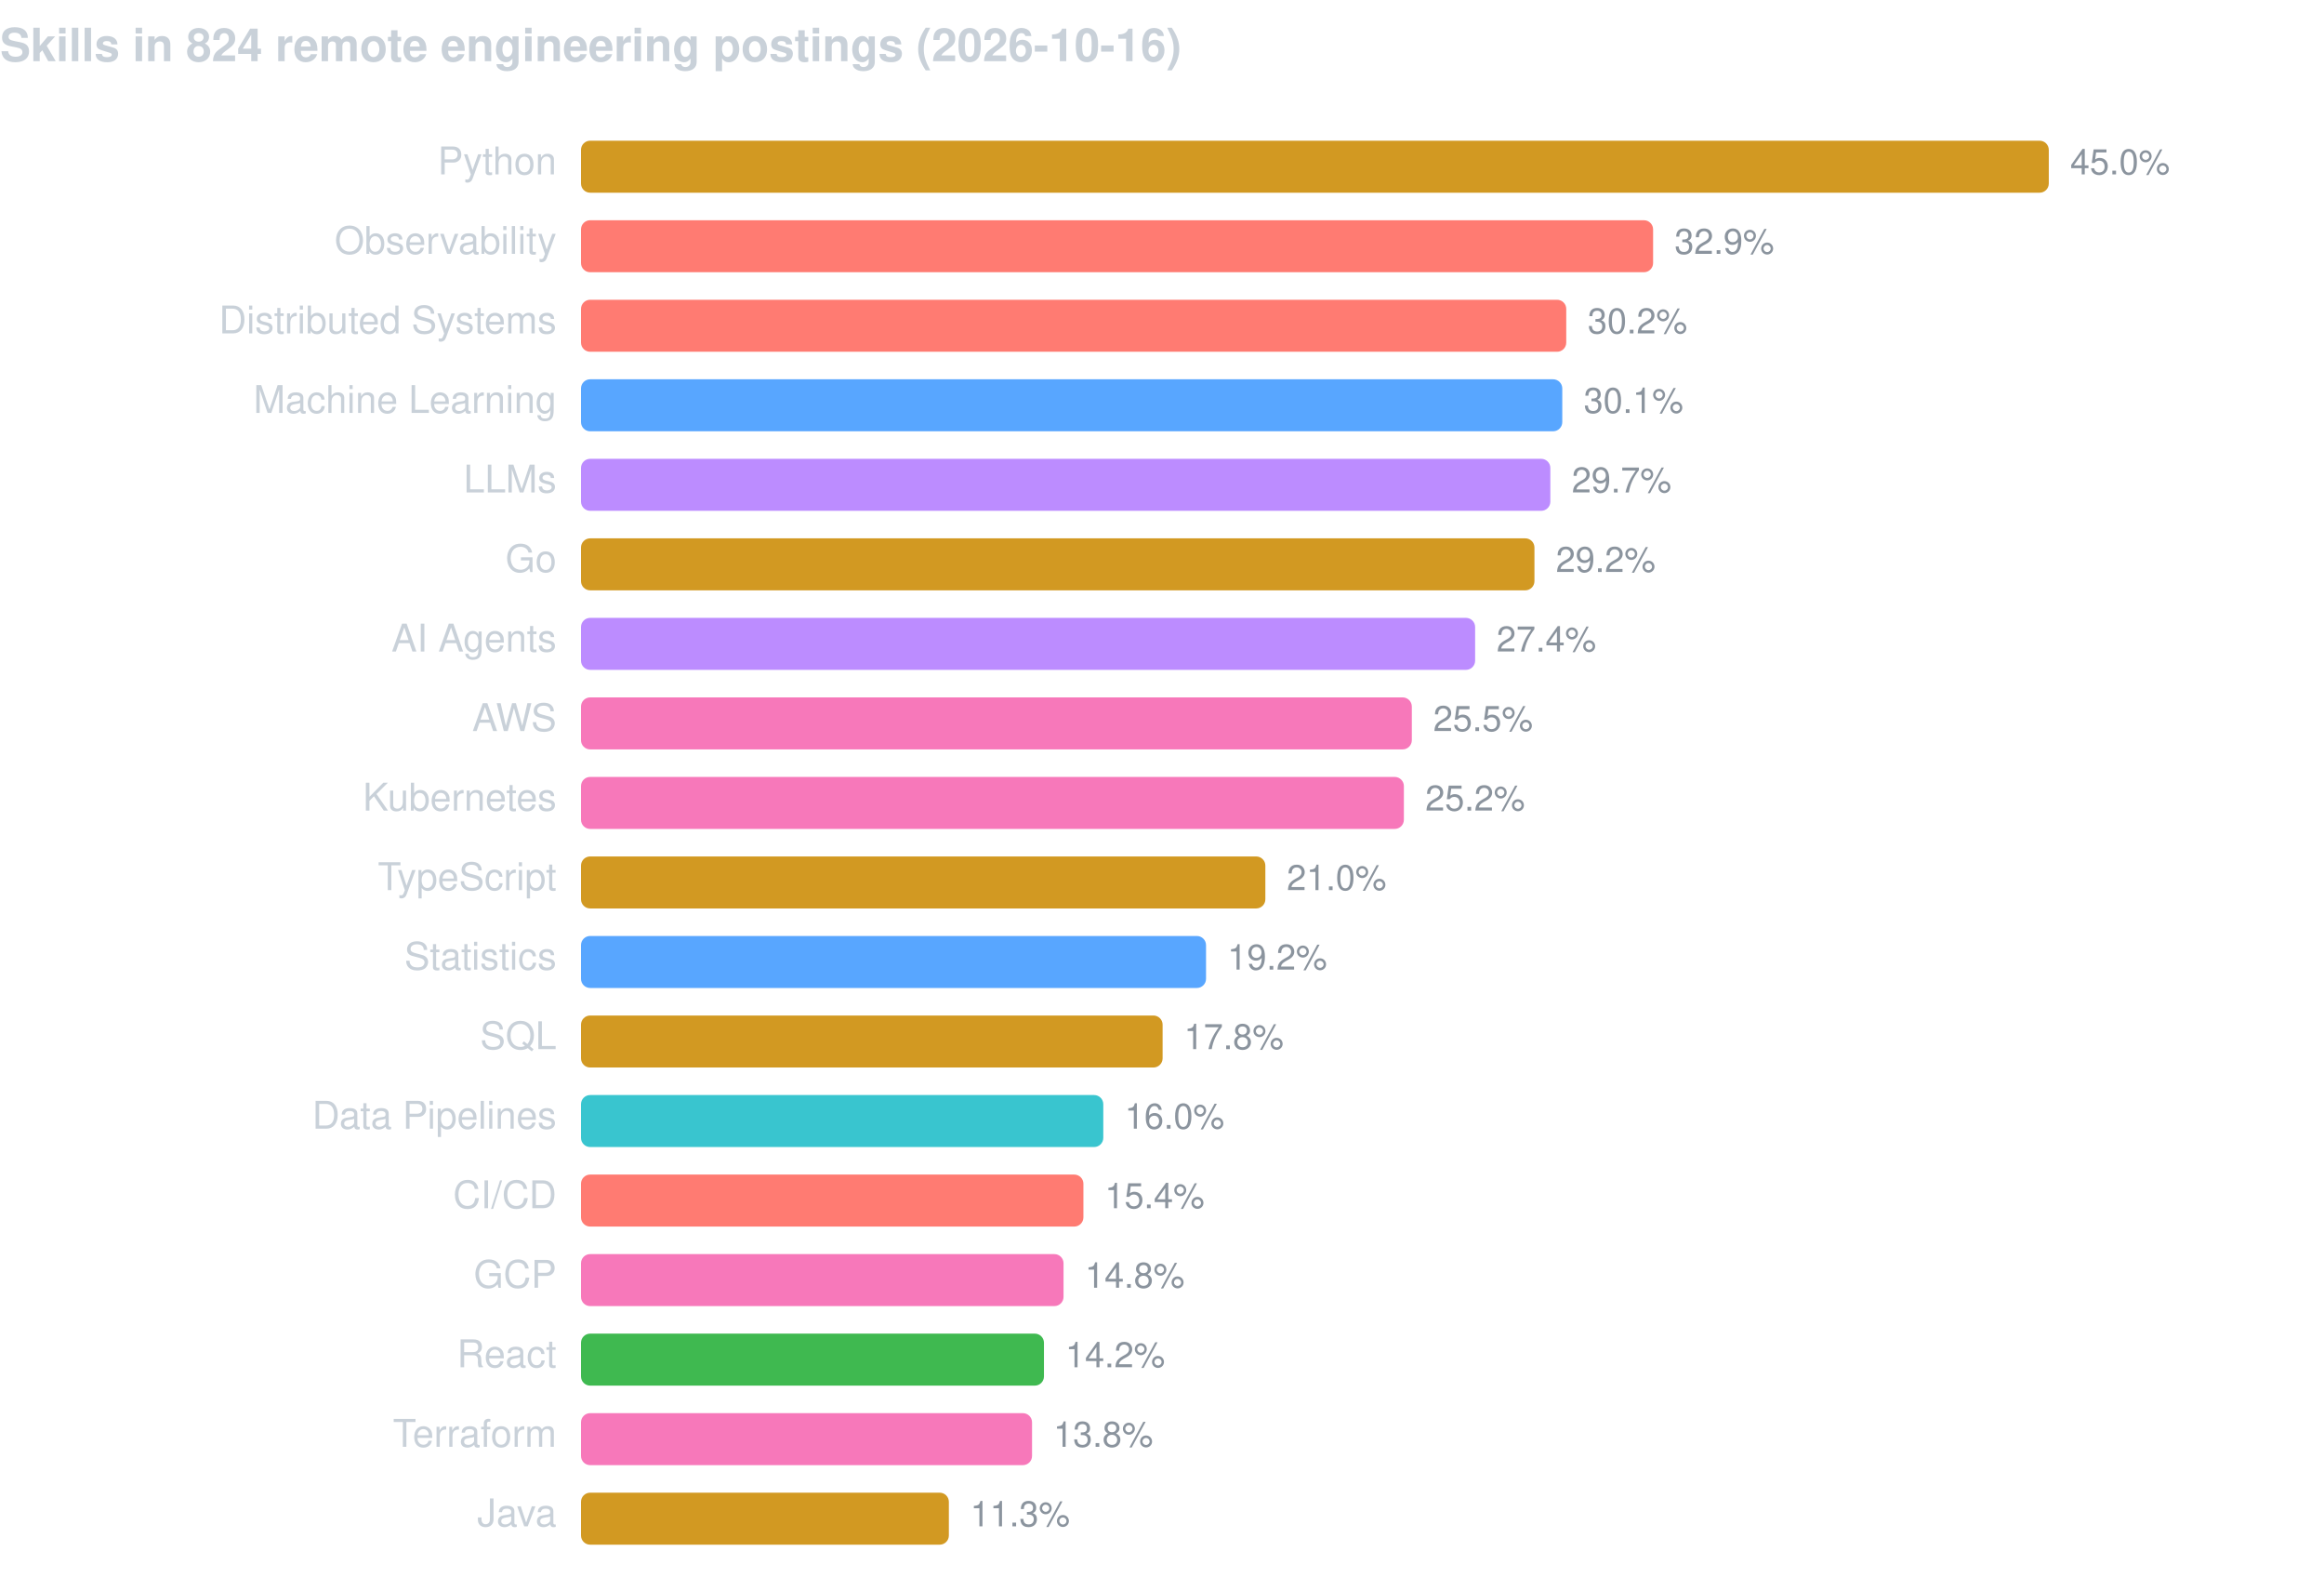
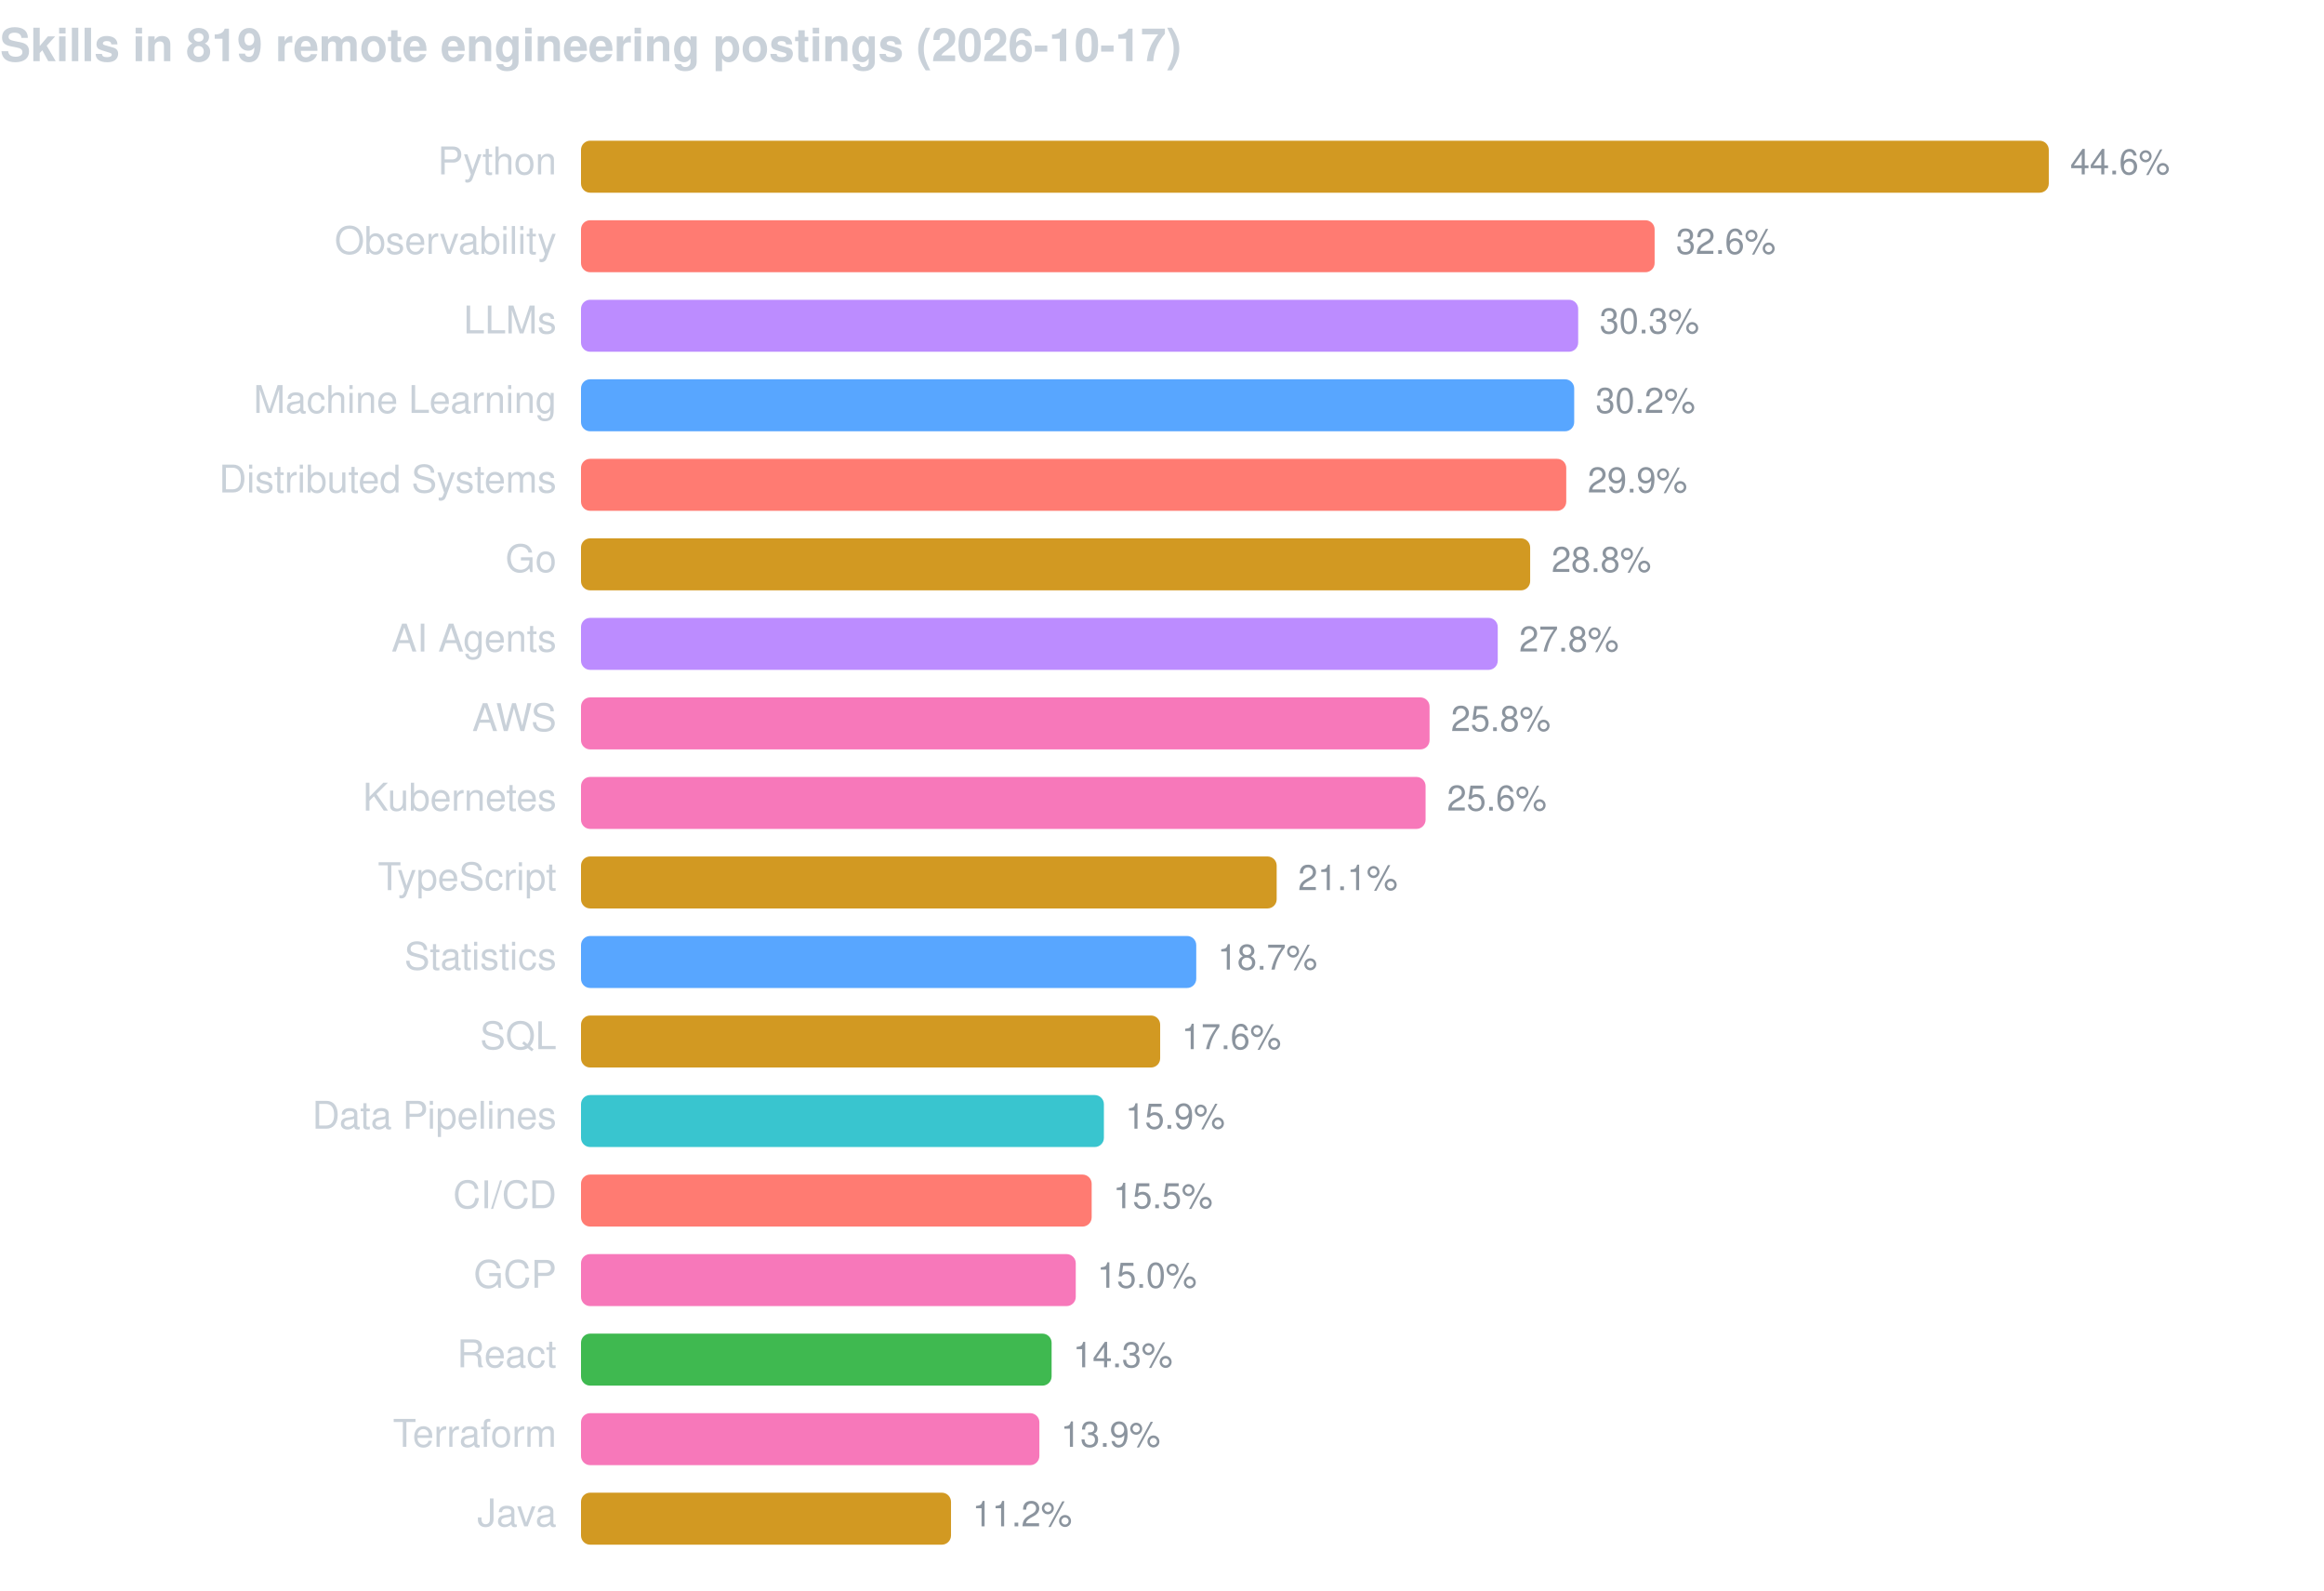
<svg xmlns="http://www.w3.org/2000/svg" width="760" height="520" viewBox="0 0 760 520" font-family="-apple-system,BlinkMacSystemFont,Segoe UI,Helvetica,Arial,sans-serif">
-   <text x="0" y="20" fill="#c9d1d9" font-size="15" font-weight="600">Skills in 824 remote engineering postings (2026-10-16)</text>
+   <text x="0" y="20" fill="#c9d1d9" font-size="15" font-weight="600">Skills in 819 remote engineering postings (2026-10-17)</text>
  <text x="182" y="57" fill="#c9d1d9" font-size="12.5" text-anchor="end">Python</text>
  <rect x="190" y="46" width="480.0" height="17" rx="3" fill="#d29922" />
-   <text x="677.0" y="57" fill="#8b949e" font-size="11.5">45.0%</text>
+   <text x="677.0" y="57" fill="#8b949e" font-size="11.5">44.6%</text>
  <text x="182" y="83" fill="#c9d1d9" font-size="12.5" text-anchor="end">Observability</text>
-   <rect x="190" y="72" width="350.6" height="17" rx="3" fill="#ff7b72" />
-   <text x="547.6" y="83" fill="#8b949e" font-size="11.5">32.9%</text>
-   <text x="182" y="109" fill="#c9d1d9" font-size="12.5" text-anchor="end">Distributed Systems</text>
-   <rect x="190" y="98" width="322.2" height="17" rx="3" fill="#ff7b72" />
-   <text x="519.2" y="109" fill="#8b949e" font-size="11.5">30.2%</text>
+   <rect x="190" y="72" width="351.1" height="17" rx="3" fill="#ff7b72" />
+   <text x="548.1" y="83" fill="#8b949e" font-size="11.5">32.6%</text>
+   <text x="182" y="109" fill="#c9d1d9" font-size="12.5" text-anchor="end">LLMs</text>
+   <rect x="190" y="98" width="326.1" height="17" rx="3" fill="#bc8cff" />
+   <text x="523.1" y="109" fill="#8b949e" font-size="11.5">30.3%</text>
  <text x="182" y="135" fill="#c9d1d9" font-size="12.5" text-anchor="end">Machine Learning</text>
-   <rect x="190" y="124" width="320.9" height="17" rx="3" fill="#58a6ff" />
-   <text x="517.9" y="135" fill="#8b949e" font-size="11.5">30.1%</text>
-   <text x="182" y="161" fill="#c9d1d9" font-size="12.5" text-anchor="end">LLMs</text>
-   <rect x="190" y="150" width="317.0" height="17" rx="3" fill="#bc8cff" />
-   <text x="514.0" y="161" fill="#8b949e" font-size="11.5">29.7%</text>
+   <rect x="190" y="124" width="324.8" height="17" rx="3" fill="#58a6ff" />
+   <text x="521.8" y="135" fill="#8b949e" font-size="11.5">30.2%</text>
+   <text x="182" y="161" fill="#c9d1d9" font-size="12.5" text-anchor="end">Distributed Systems</text>
+   <rect x="190" y="150" width="322.2" height="17" rx="3" fill="#ff7b72" />
+   <text x="519.2" y="161" fill="#8b949e" font-size="11.5">29.9%</text>
  <text x="182" y="187" fill="#c9d1d9" font-size="12.5" text-anchor="end">Go</text>
-   <rect x="190" y="176" width="311.8" height="17" rx="3" fill="#d29922" />
-   <text x="508.8" y="187" fill="#8b949e" font-size="11.5">29.2%</text>
+   <rect x="190" y="176" width="310.4" height="17" rx="3" fill="#d29922" />
+   <text x="507.4" y="187" fill="#8b949e" font-size="11.5">28.8%</text>
  <text x="182" y="213" fill="#c9d1d9" font-size="12.5" text-anchor="end">AI Agents</text>
-   <rect x="190" y="202" width="292.4" height="17" rx="3" fill="#bc8cff" />
-   <text x="489.4" y="213" fill="#8b949e" font-size="11.5">27.4%</text>
+   <rect x="190" y="202" width="299.8" height="17" rx="3" fill="#bc8cff" />
+   <text x="496.8" y="213" fill="#8b949e" font-size="11.5">27.8%</text>
  <text x="182" y="239" fill="#c9d1d9" font-size="12.5" text-anchor="end">AWS</text>
-   <rect x="190" y="228" width="271.7" height="17" rx="3" fill="#f778ba" />
-   <text x="468.7" y="239" fill="#8b949e" font-size="11.5">25.5%</text>
+   <rect x="190" y="228" width="277.5" height="17" rx="3" fill="#f778ba" />
+   <text x="474.5" y="239" fill="#8b949e" font-size="11.5">25.8%</text>
  <text x="182" y="265" fill="#c9d1d9" font-size="12.5" text-anchor="end">Kubernetes</text>
-   <rect x="190" y="254" width="269.1" height="17" rx="3" fill="#f778ba" />
-   <text x="466.1" y="265" fill="#8b949e" font-size="11.5">25.2%</text>
+   <rect x="190" y="254" width="276.2" height="17" rx="3" fill="#f778ba" />
+   <text x="473.2" y="265" fill="#8b949e" font-size="11.5">25.6%</text>
  <text x="182" y="291" fill="#c9d1d9" font-size="12.5" text-anchor="end">TypeScript</text>
-   <rect x="190" y="280" width="223.8" height="17" rx="3" fill="#d29922" />
-   <text x="420.8" y="291" fill="#8b949e" font-size="11.5">21.0%</text>
+   <rect x="190" y="280" width="227.5" height="17" rx="3" fill="#d29922" />
+   <text x="424.5" y="291" fill="#8b949e" font-size="11.5">21.1%</text>
  <text x="182" y="317" fill="#c9d1d9" font-size="12.5" text-anchor="end">Statistics</text>
-   <rect x="190" y="306" width="204.4" height="17" rx="3" fill="#58a6ff" />
-   <text x="401.4" y="317" fill="#8b949e" font-size="11.5">19.2%</text>
+   <rect x="190" y="306" width="201.2" height="17" rx="3" fill="#58a6ff" />
+   <text x="398.2" y="317" fill="#8b949e" font-size="11.5">18.7%</text>
  <text x="182" y="343" fill="#c9d1d9" font-size="12.5" text-anchor="end">SQL</text>
-   <rect x="190" y="332" width="190.2" height="17" rx="3" fill="#d29922" />
-   <text x="387.2" y="343" fill="#8b949e" font-size="11.5">17.8%</text>
+   <rect x="190" y="332" width="189.4" height="17" rx="3" fill="#d29922" />
+   <text x="386.4" y="343" fill="#8b949e" font-size="11.5">17.6%</text>
  <text x="182" y="369" fill="#c9d1d9" font-size="12.5" text-anchor="end">Data Pipelines</text>
-   <rect x="190" y="358" width="170.8" height="17" rx="3" fill="#39c5cf" />
-   <text x="367.8" y="369" fill="#8b949e" font-size="11.5">16.0%</text>
+   <rect x="190" y="358" width="171.0" height="17" rx="3" fill="#39c5cf" />
+   <text x="368.0" y="369" fill="#8b949e" font-size="11.5">15.9%</text>
  <text x="182" y="395" fill="#c9d1d9" font-size="12.5" text-anchor="end">CI/CD</text>
-   <rect x="190" y="384" width="164.3" height="17" rx="3" fill="#ff7b72" />
-   <text x="361.3" y="395" fill="#8b949e" font-size="11.5">15.4%</text>
+   <rect x="190" y="384" width="167.0" height="17" rx="3" fill="#ff7b72" />
+   <text x="364.0" y="395" fill="#8b949e" font-size="11.5">15.5%</text>
  <text x="182" y="421" fill="#c9d1d9" font-size="12.5" text-anchor="end">GCP</text>
-   <rect x="190" y="410" width="157.8" height="17" rx="3" fill="#f778ba" />
-   <text x="354.8" y="421" fill="#8b949e" font-size="11.5">14.8%</text>
+   <rect x="190" y="410" width="161.8" height="17" rx="3" fill="#f778ba" />
+   <text x="358.8" y="421" fill="#8b949e" font-size="11.5">15.0%</text>
  <text x="182" y="447" fill="#c9d1d9" font-size="12.5" text-anchor="end">React</text>
-   <rect x="190" y="436" width="151.4" height="17" rx="3" fill="#3fb950" />
-   <text x="348.4" y="447" fill="#8b949e" font-size="11.5">14.2%</text>
+   <rect x="190" y="436" width="153.9" height="17" rx="3" fill="#3fb950" />
+   <text x="350.9" y="447" fill="#8b949e" font-size="11.5">14.3%</text>
  <text x="182" y="473" fill="#c9d1d9" font-size="12.5" text-anchor="end">Terraform</text>
-   <rect x="190" y="462" width="147.5" height="17" rx="3" fill="#f778ba" />
-   <text x="344.5" y="473" fill="#8b949e" font-size="11.5">13.8%</text>
+   <rect x="190" y="462" width="149.9" height="17" rx="3" fill="#f778ba" />
+   <text x="346.9" y="473" fill="#8b949e" font-size="11.5">13.9%</text>
  <text x="182" y="499" fill="#c9d1d9" font-size="12.5" text-anchor="end">Java</text>
-   <rect x="190" y="488" width="120.3" height="17" rx="3" fill="#d29922" />
-   <text x="317.3" y="499" fill="#8b949e" font-size="11.5">11.3%</text>
+   <rect x="190" y="488" width="121.0" height="17" rx="3" fill="#d29922" />
+   <text x="318.0" y="499" fill="#8b949e" font-size="11.5">11.2%</text>
</svg>
